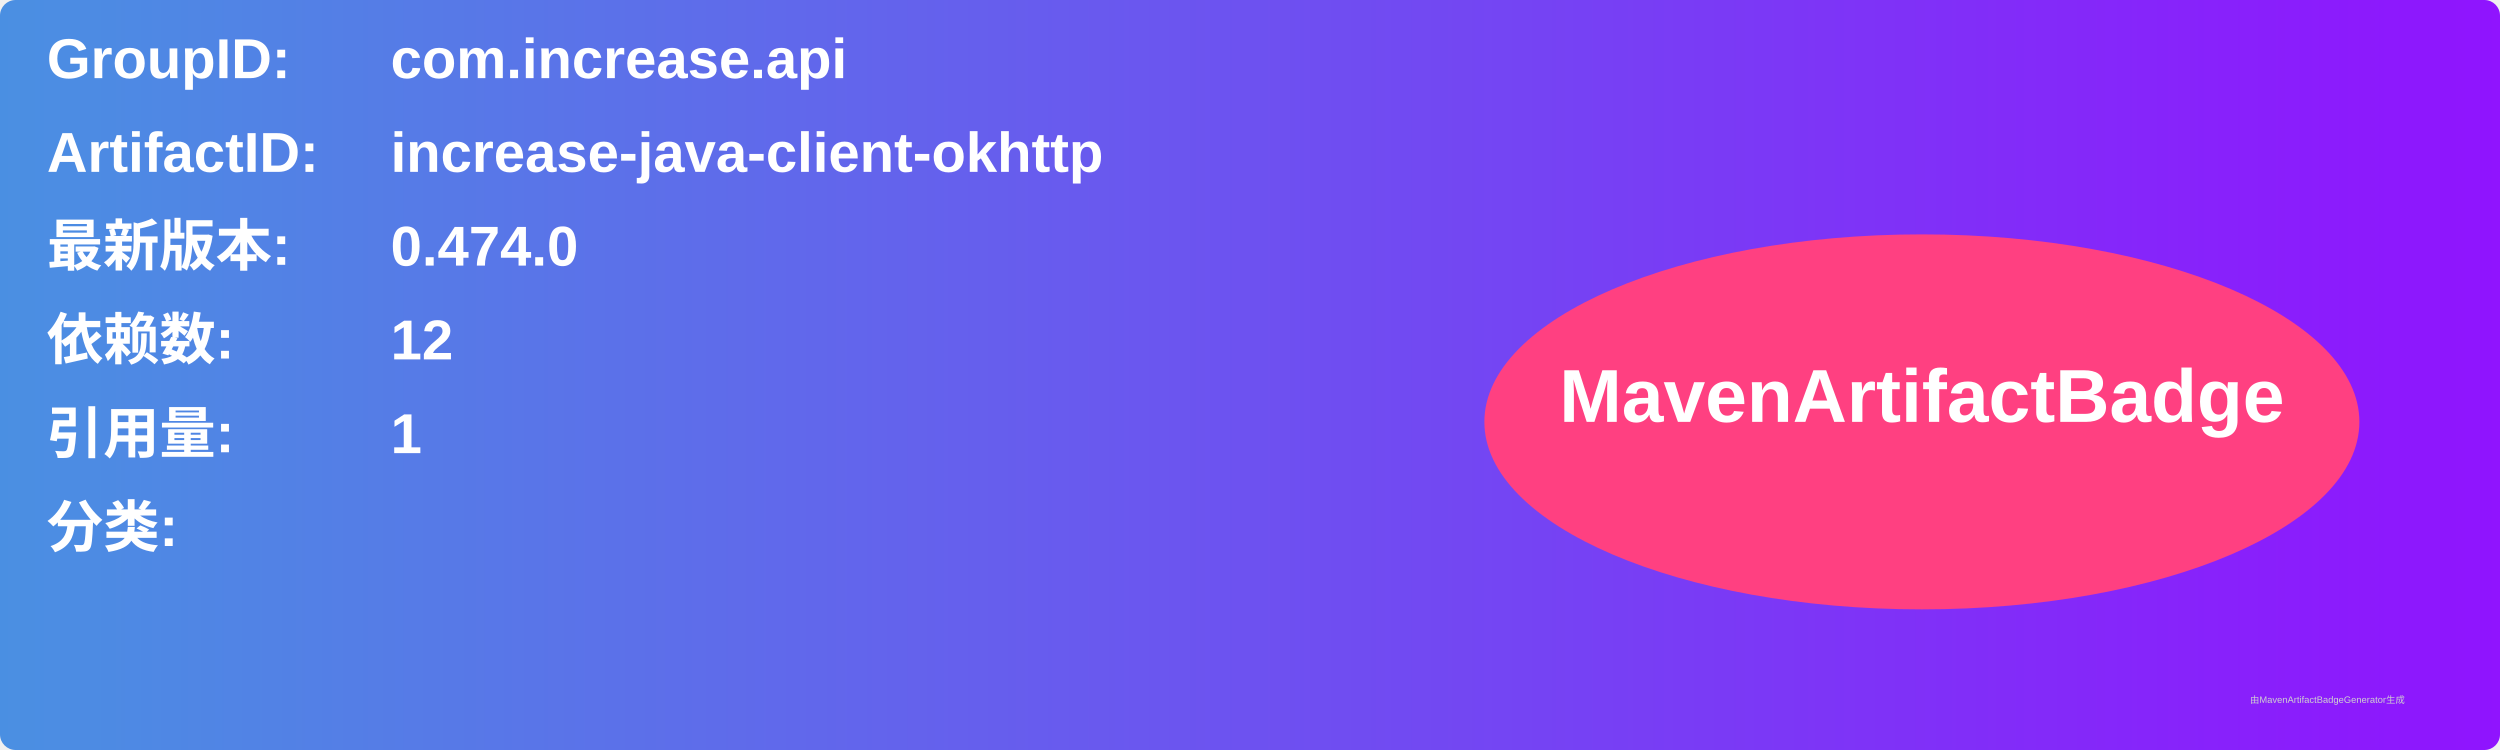
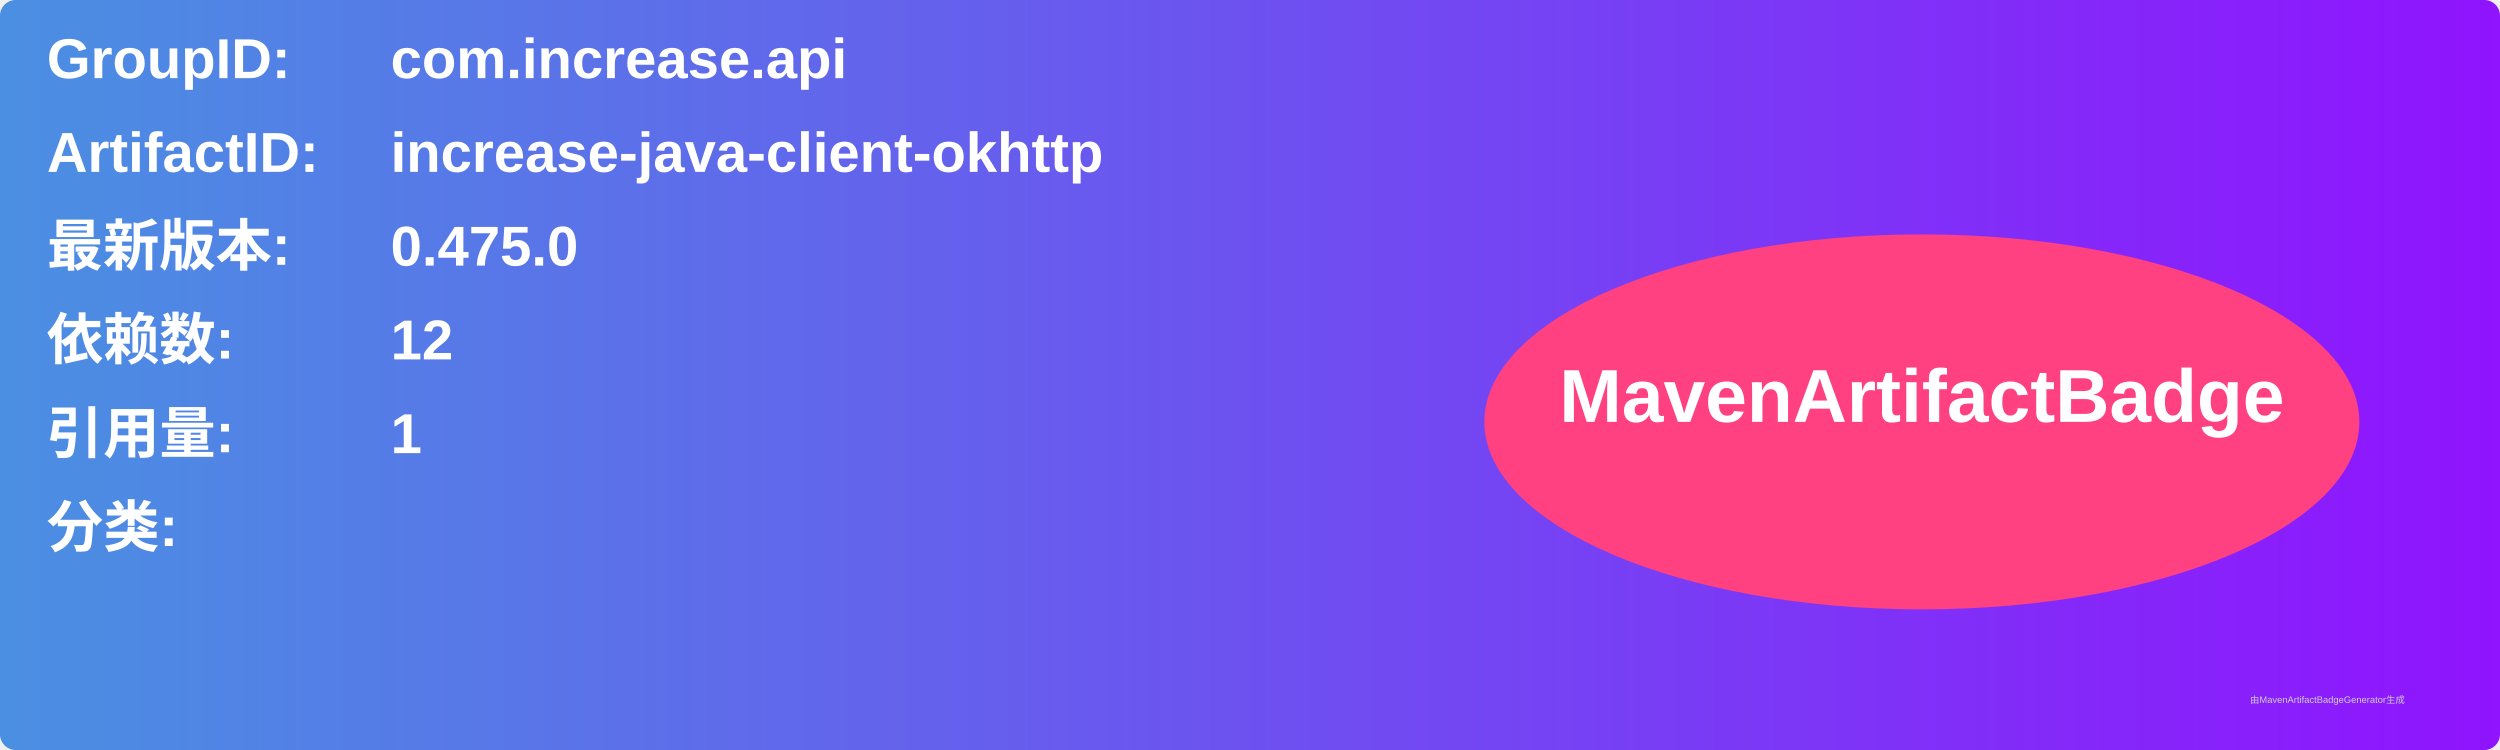
<svg xmlns="http://www.w3.org/2000/svg" width="800" height="240" viewBox="0 0 800 240">
  <linearGradient id="grad" x1="0%" y1="0%" x2="100%" y2="0%">
    <stop offset="0%" stop-color="#4a90e2" />
    <stop offset="100%" stop-color="#9013fe" />
  </linearGradient>
  <rect width="100%" height="100%" rx="5" ry="5" fill="url(#grad)" />
  <g transform="translate(15, 15)">
    <text x="0" y="10" font-family="Arial" font-size="18" fill="white" font-weight="bold" width="260">GroupID:</text>
    <text x="110" y="10" font-family="Arial" font-size="18" fill="white" font-weight="bold" width="460">com.increase.api</text>
    <text x="0" y="40" font-family="Arial" font-size="18" fill="white" font-weight="bold" width="260">ArtifactID:</text>
    <text x="110" y="40" font-family="Arial" font-size="18" fill="white" font-weight="bold" width="460">increase-java-client-okhttp</text>
    <text x="0" y="70" font-family="Arial" font-size="18" fill="white" font-weight="bold">最新版本:</text>
    <text x="110" y="70" font-family="Arial" font-size="18" fill="white" font-weight="bold">
-       <tspan font-weight="bold">0.474.0</tspan>
+       <tspan font-weight="bold">0.475.0</tspan>
    </text>
    <text x="0" y="100" font-family="Arial" font-size="18" fill="white" font-weight="bold">依赖数: </text>
    <text x="110" y="100" font-family="Arial" font-size="18" fill="white">
      <tspan font-weight="bold">12</tspan>
    </text>
    <text x="0" y="130" font-family="Arial" font-size="18" fill="white" font-weight="bold">引用量: </text>
    <text x="110" y="130" font-family="Arial" font-size="18" fill="white">
      <tspan font-weight="bold">1</tspan>
    </text>
    <text x="0" y="160" font-family="Arial" font-size="18" fill="white" font-weight="bold">分类:</text>
    <text x="10" y="190" font-family="Arial" font-size="10" fill="white">
      <tspan font-weight="bold" />
    </text>
    <ellipse cx="600" cy="120" rx="140" ry="60" fill="#ff4081" />
    <text x="600" y="120" text-anchor="middle" font-family="Arial" font-size="24" fill="white" font-weight="bold">MavenArtifactBadge</text>
  </g>
  <text x="720" y="225" font-family="Arial" font-size="3" fill="#d0d0d0">由MavenArtifactBadgeGenerator生成</text>
</svg>
